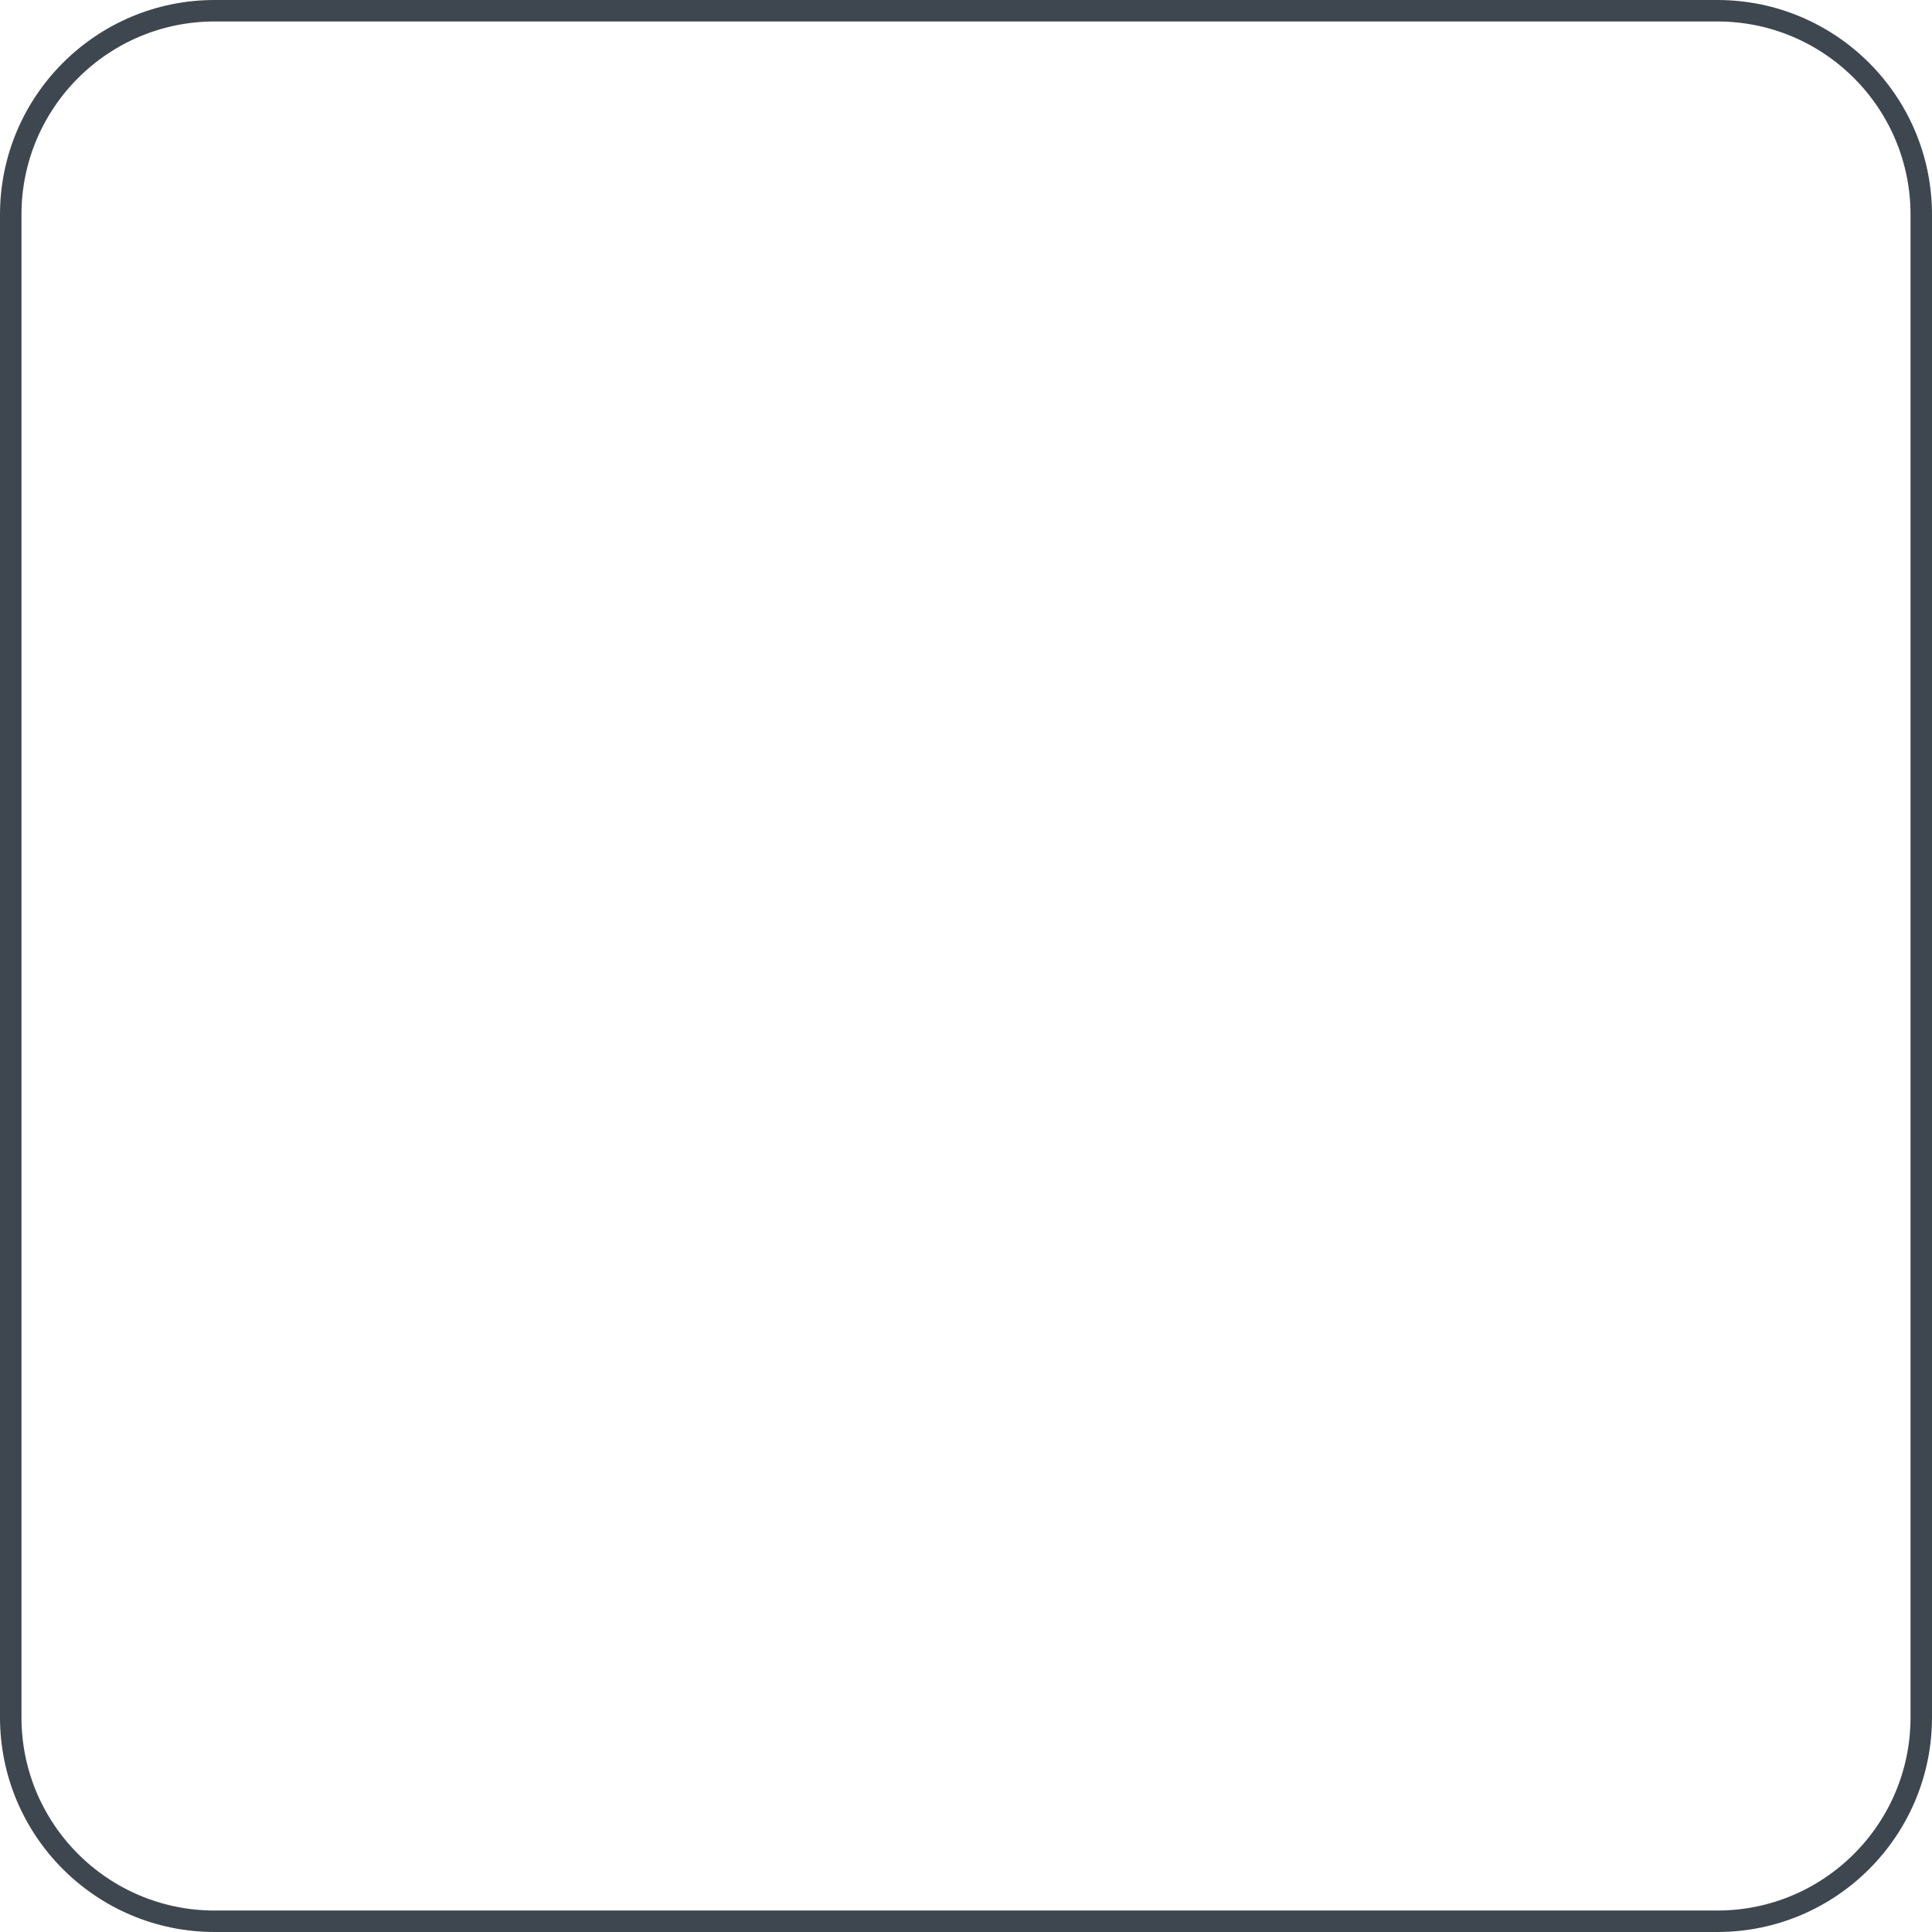
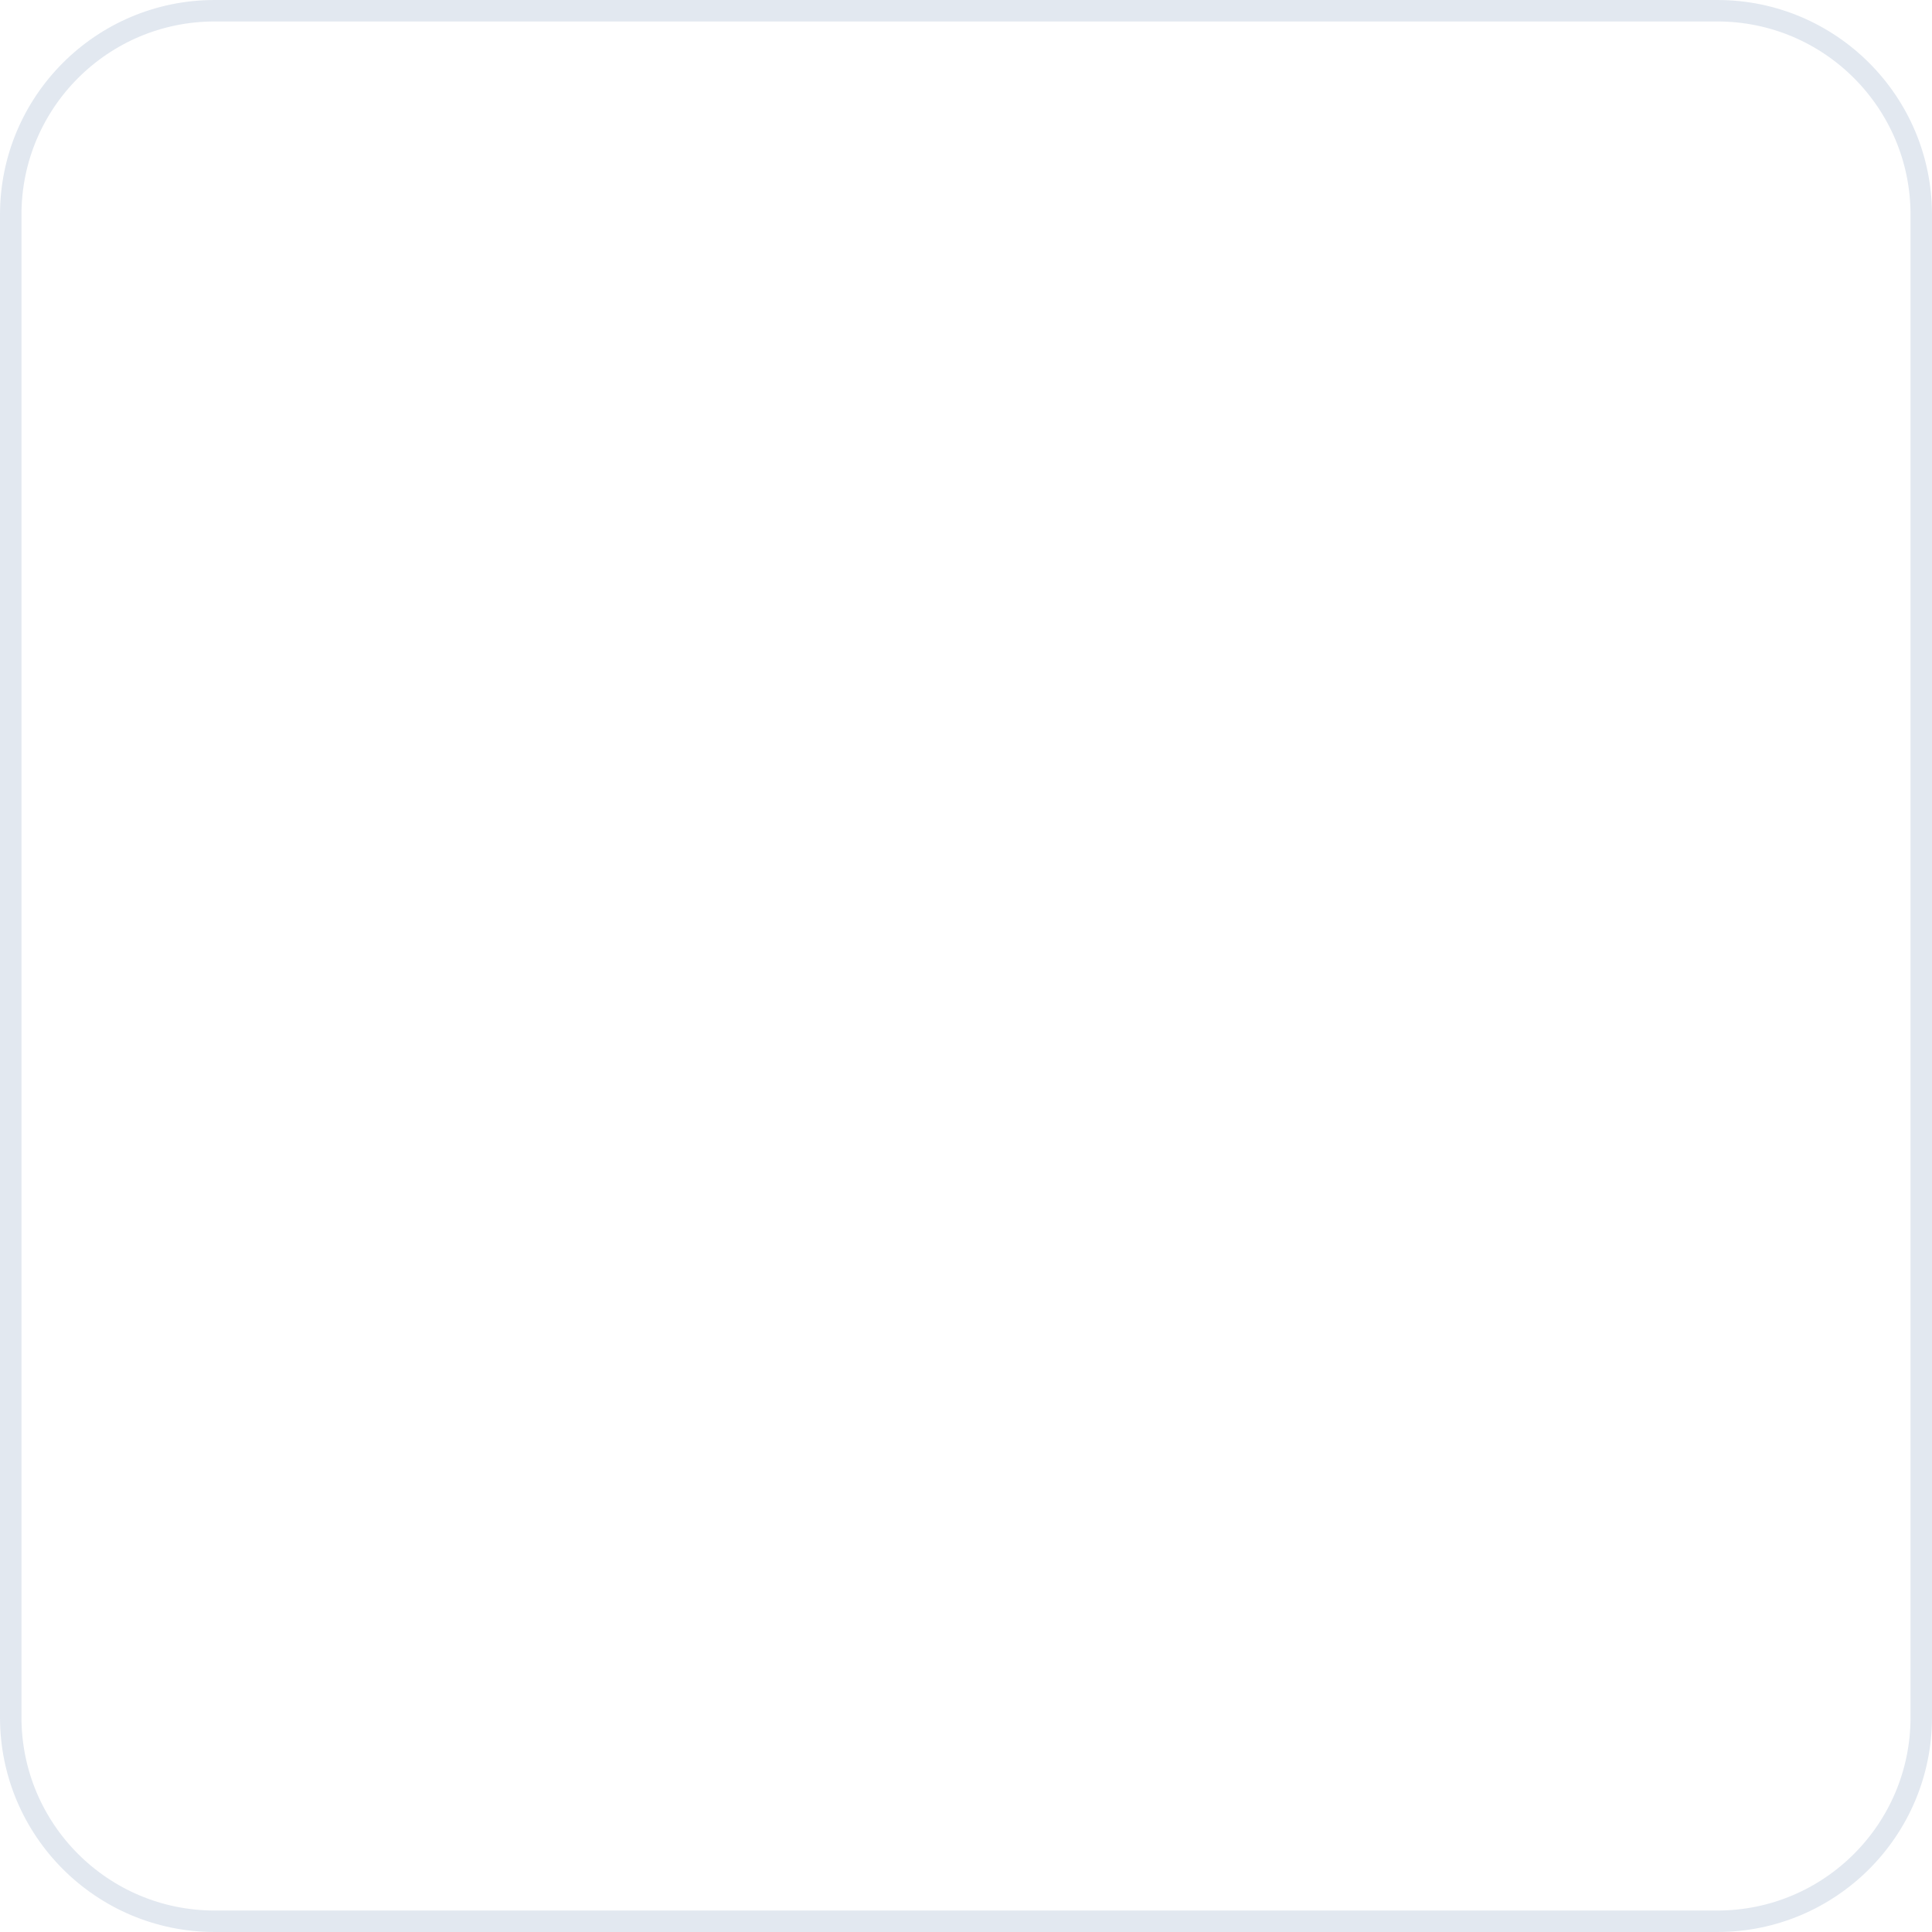
<svg xmlns="http://www.w3.org/2000/svg" width="90" height="90" viewBox="0 0 90 90" fill="none">
-   <rect x="0.5" y="0.5" width="89" height="89" rx="9.5" stroke="#3E474F" />
+   <rect x="0.5" y="0.5" width="89" height="89" rx="9.5" stroke="#E2E8F0" />
</svg>
